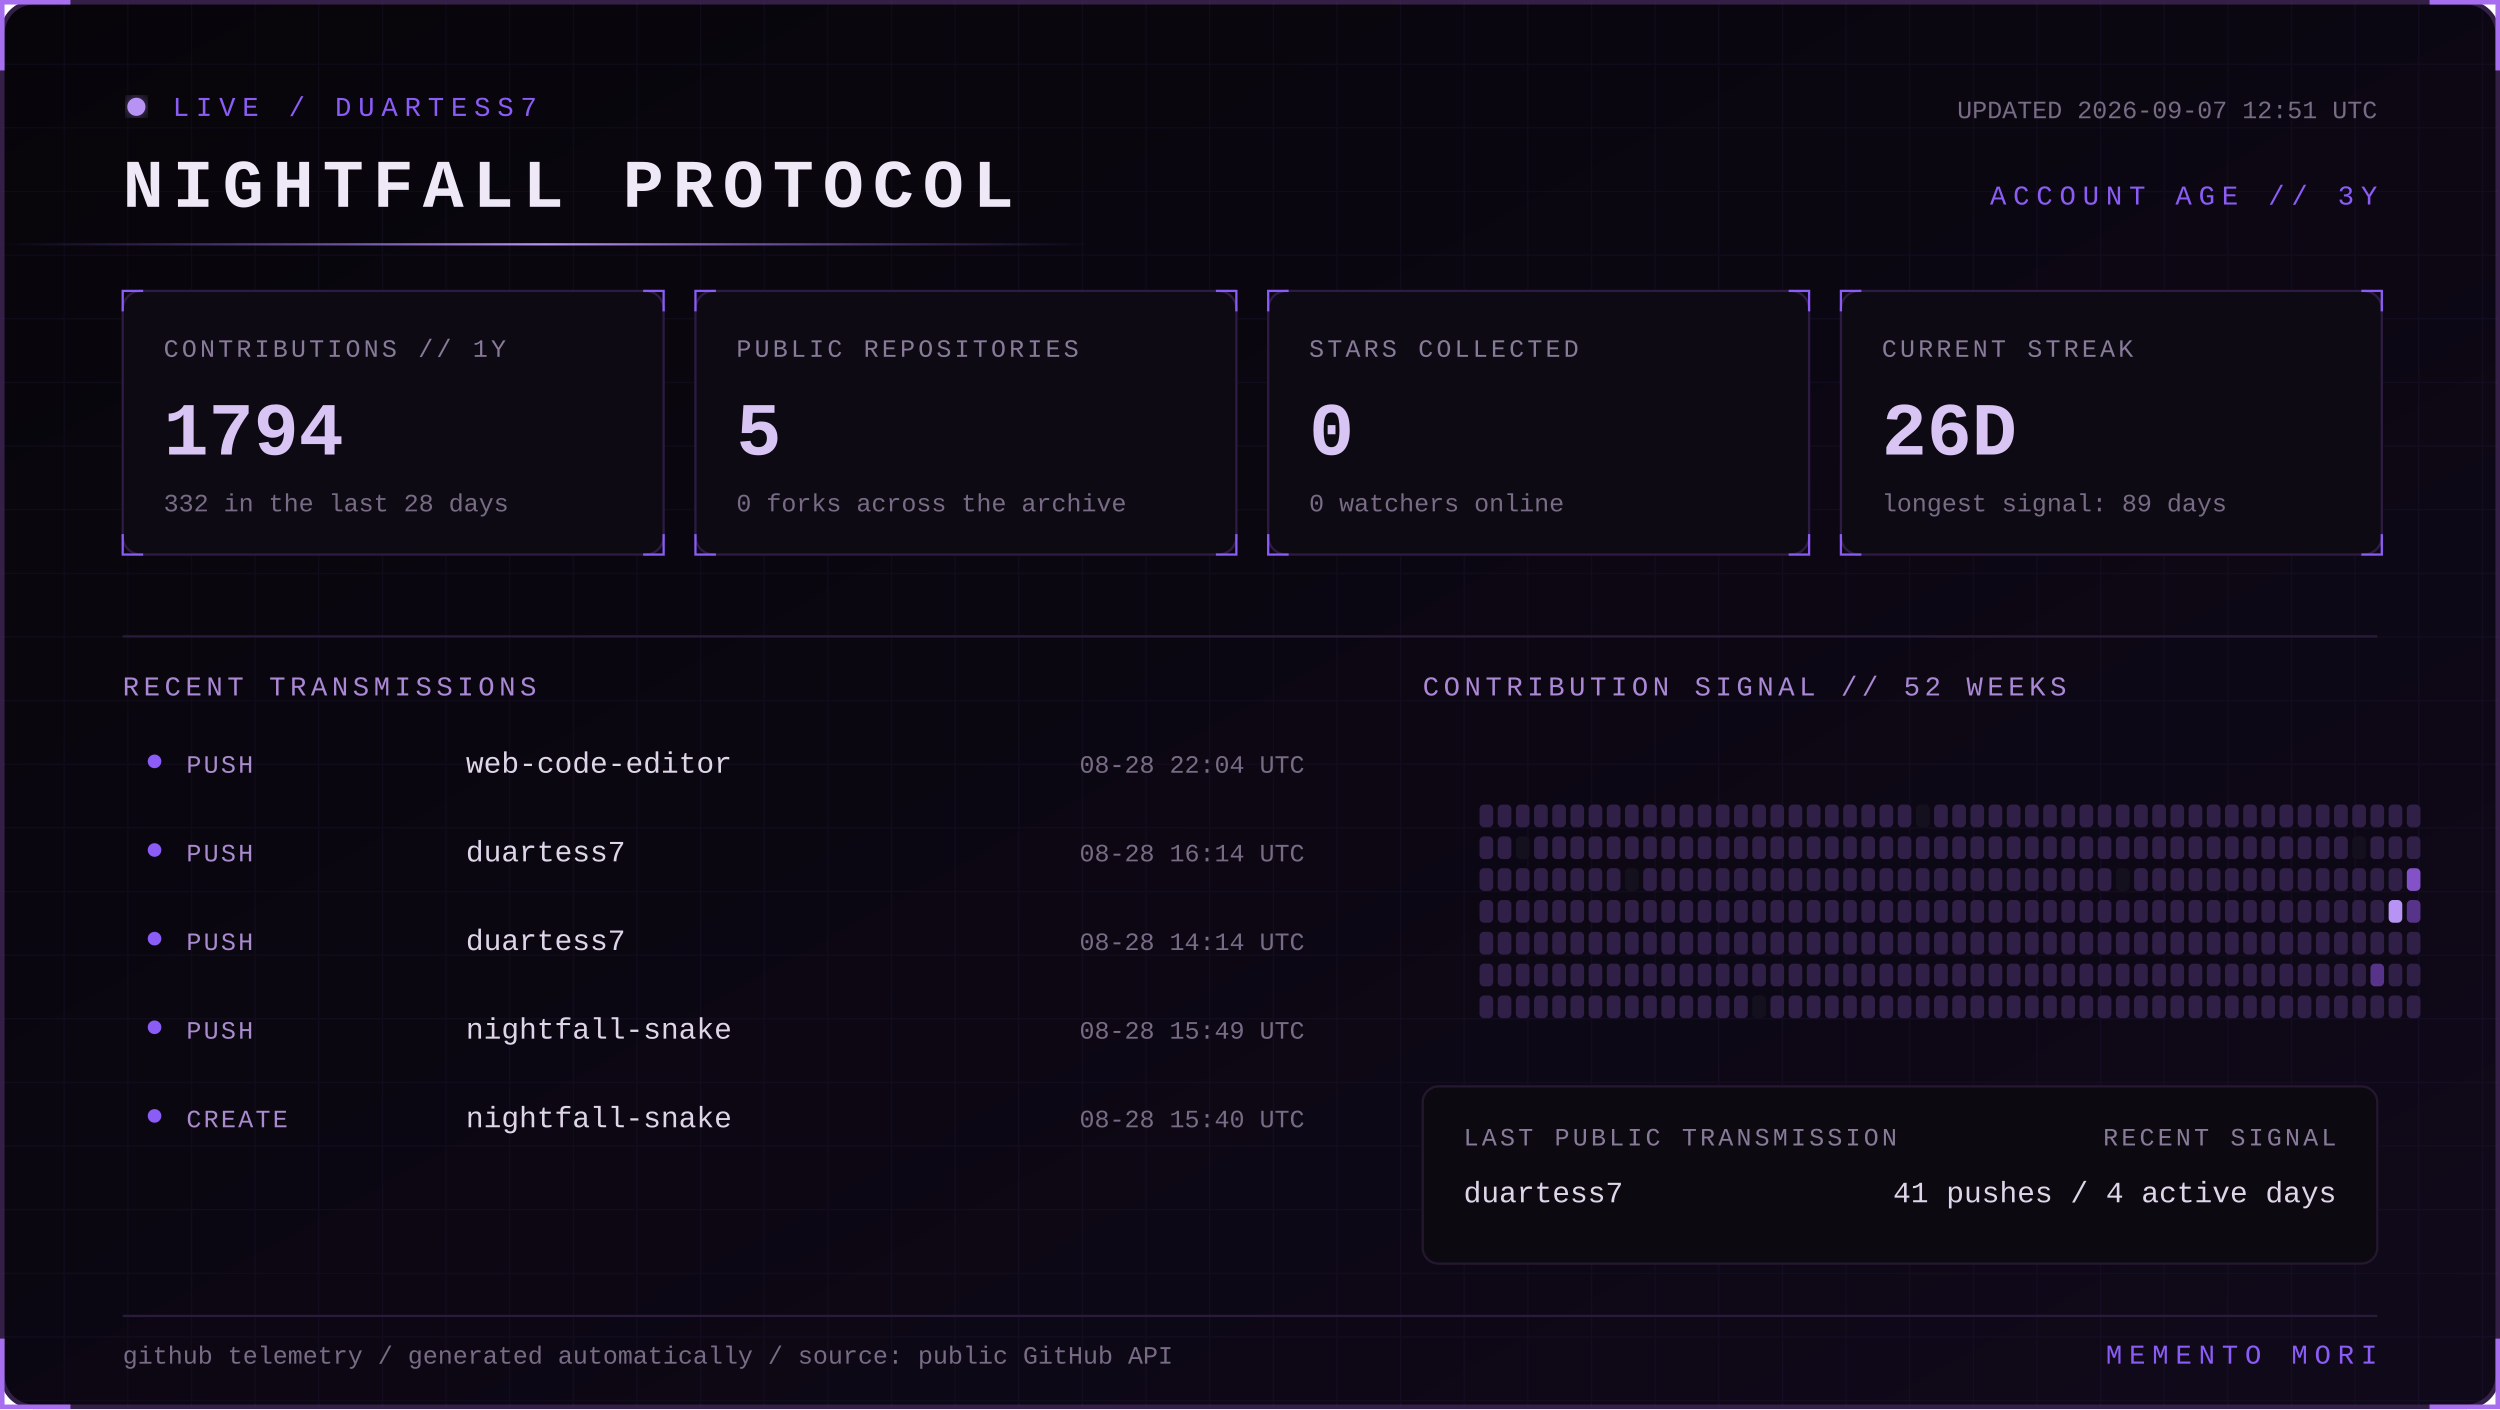
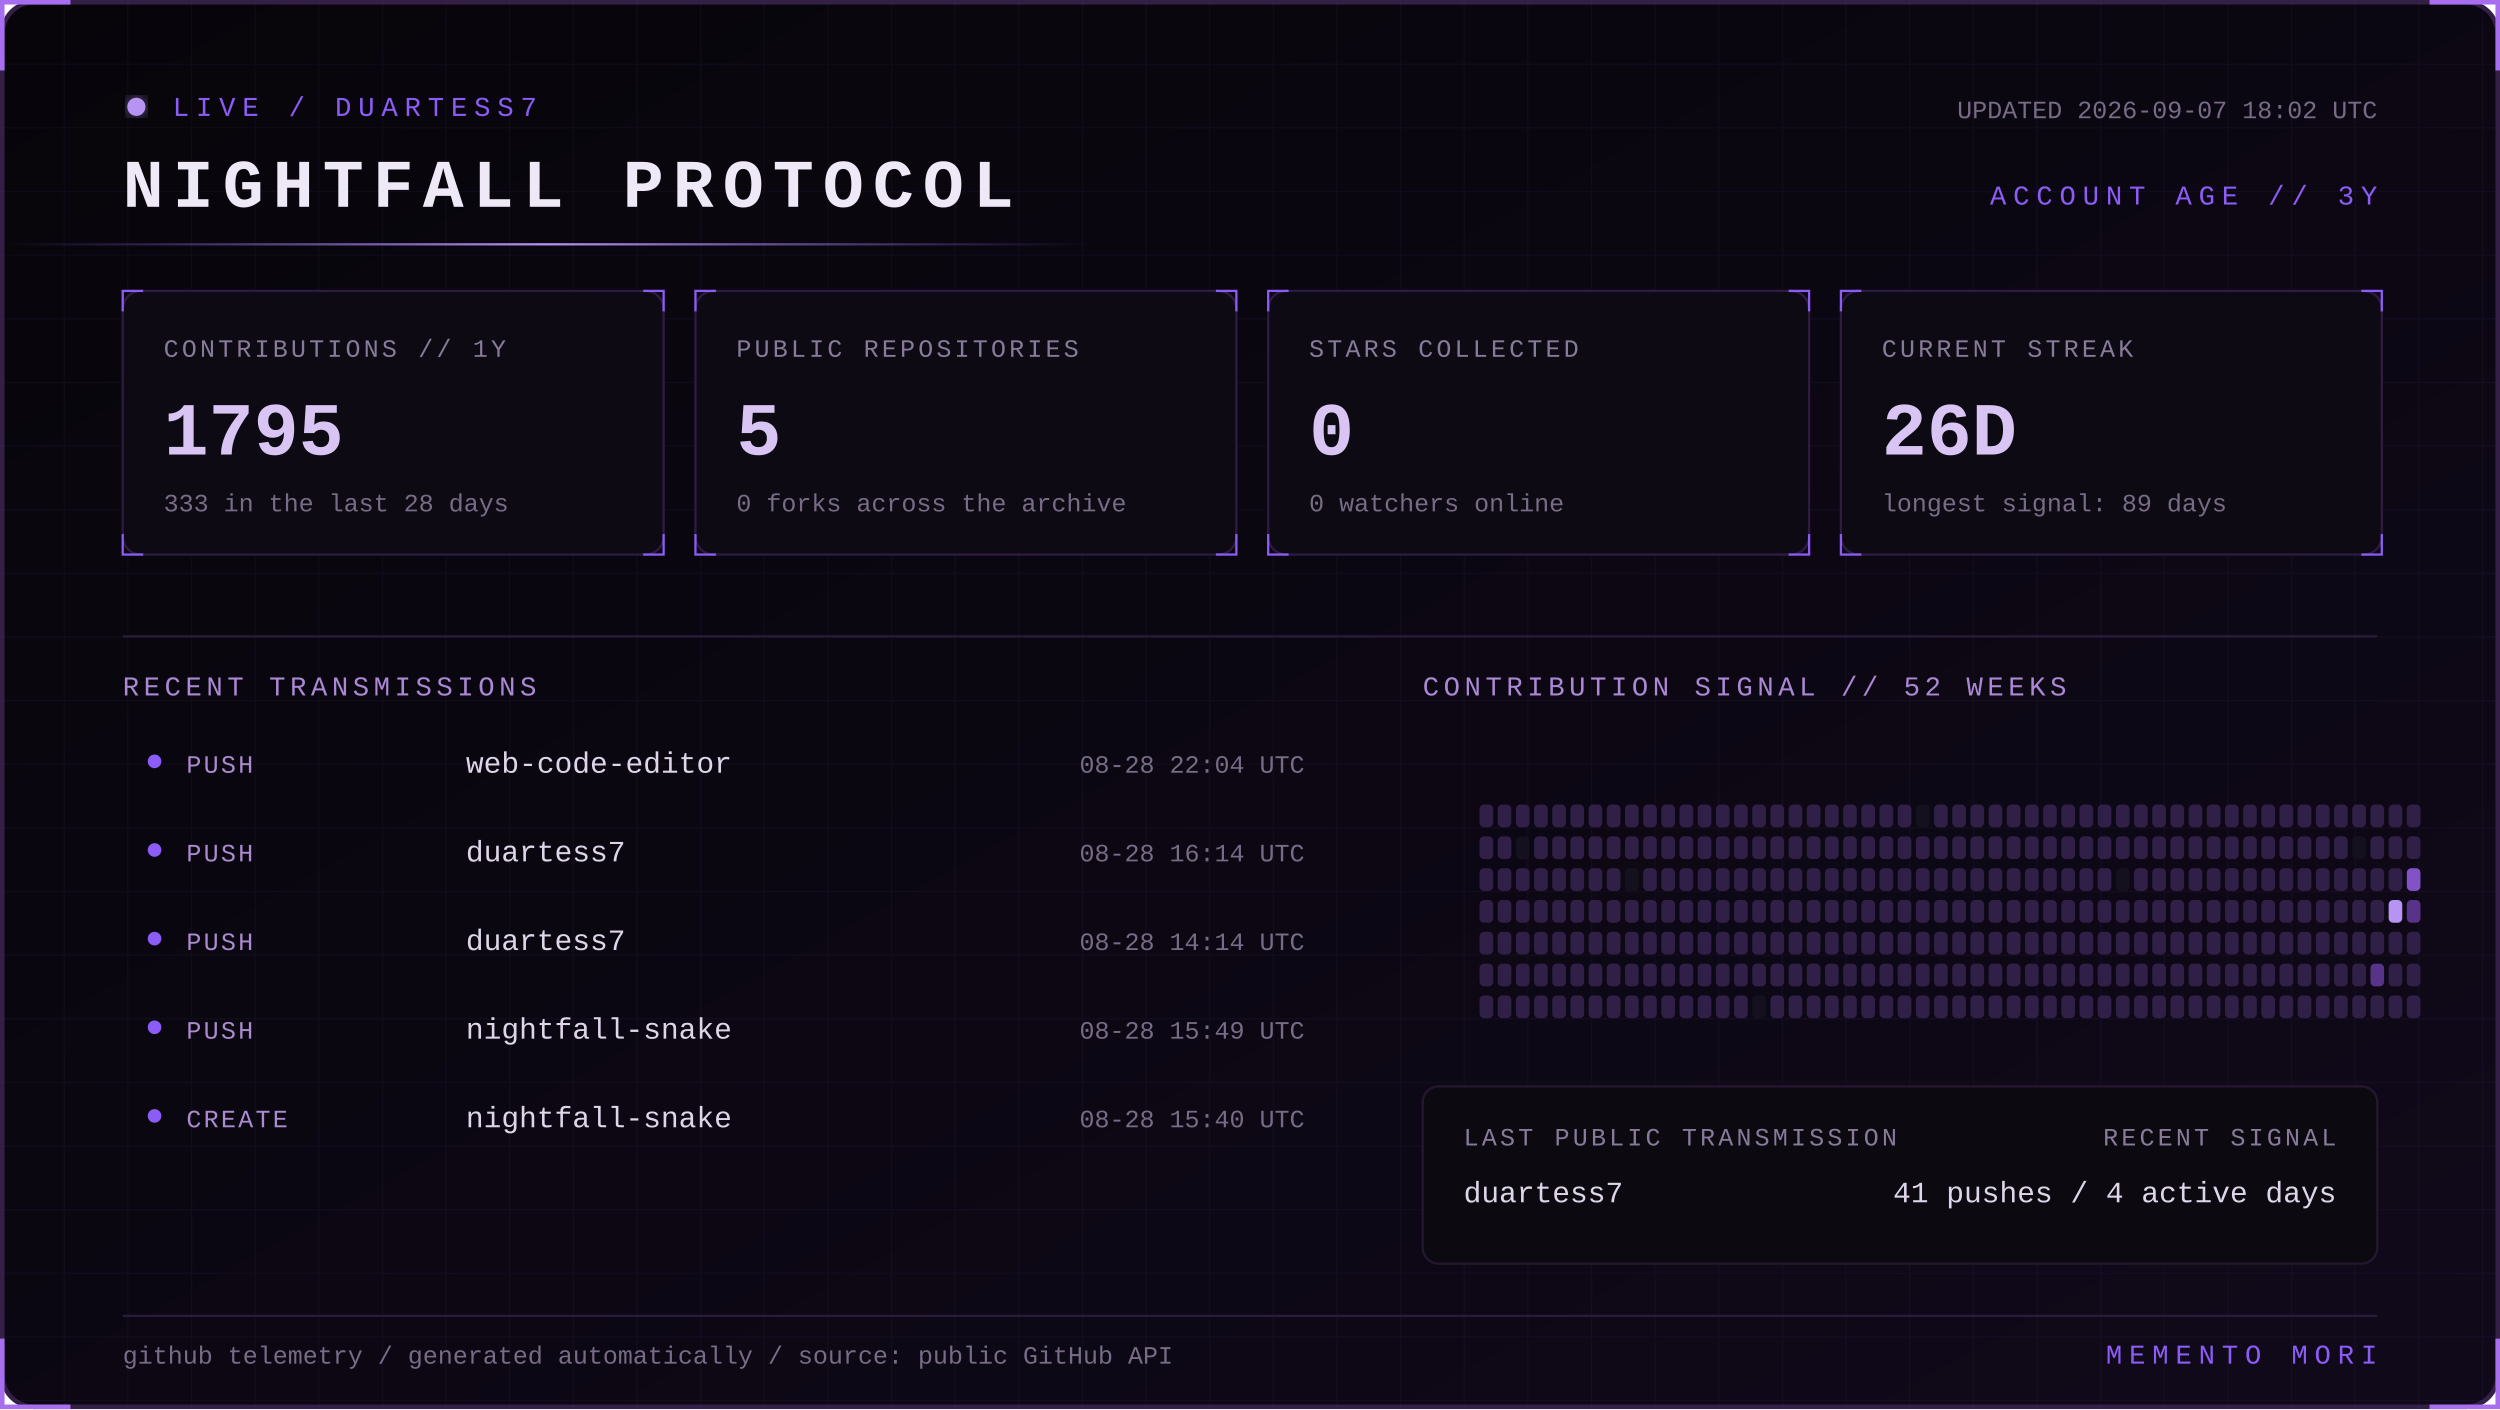
<svg xmlns="http://www.w3.org/2000/svg" width="1100" height="620" viewBox="0 0 1100 620" role="img" aria-labelledby="title desc">
  <defs>
    <linearGradient id="bg" x1="0" y1="0" x2="1" y2="1">
      <stop stop-color="#07050a" />
      <stop offset="1" stop-color="#10091a" />
    </linearGradient>
    <linearGradient id="beam">
      <stop stop-color="#8b5cf6" stop-opacity="0" />
      <stop offset=".5" stop-color="#b794f4" />
      <stop offset="1" stop-color="#8b5cf6" stop-opacity="0" />
    </linearGradient>
    <filter id="glow">
      <feGaussianBlur stdDeviation="4" result="b" />
      <feMerge>
        <feMergeNode in="b" />
        <feMergeNode in="SourceGraphic" />
      </feMerge>
    </filter>
    <pattern id="grid" width="28" height="28" patternUnits="userSpaceOnUse">
      <path d="M28 0H0V28" fill="none" stroke="#8b5cf6" stroke-opacity=".055" />
    </pattern>
    <style>
      text { font-family: Consolas, 'Courier New', monospace; }
      .kicker { fill:#8b5cf6; font-size:12px; letter-spacing:3px; }
      .title { fill:#eee8f7; font-size:30px; font-weight:700; letter-spacing:4px; }
      .label { fill:#887a99; font-size:11px; letter-spacing:1.4px; }
      .value { fill:#d8c5f4; font-size:33px; font-weight:700; }
      .detail,.pct { fill:#776b85; font-size:11px; }
      .section { fill:#aa88d4; font-size:12px; letter-spacing:2px; }
      .lang { fill:#ded5e8; font-size:13px; }
      .event { fill:#a98bce; font-size:11px; letter-spacing:1px; }
      .scan { animation:scan 5s linear infinite; }
      .blink { animation:blink 1.6s step-end infinite; }
      @keyframes scan { from { transform:translateX(-500px) } to { transform:translateX(1100px) } }
      @keyframes blink { 50% { opacity:.25 } }
    </style>
  </defs>
  <rect x="1" y="1" width="1098" height="618" rx="14" fill="url(#bg)" stroke="#342047" stroke-width="2" />
  <rect x="1" y="1" width="1098" height="618" rx="14" fill="url(#grid)" />
  <path d="M31 1H1v30 M1069 1h30v30 M1099 589v30h-30 M31 619H1v-30" stroke="#a76ff0" stroke-width="2" fill="none" />
  <g transform="translate(54 42)">
    <circle cx="6" cy="5" r="4" fill="#b794f4" filter="url(#glow)" class="blink" />
    <text x="22" y="9" class="kicker">LIVE / DUARTESS7</text>
    <text y="49" class="title">NIGHTFALL PROTOCOL</text>
-     <text x="992" y="10" text-anchor="end" class="detail">UPDATED 2026-09-07 12:51 UTC</text>
+     <text x="992" y="10" text-anchor="end" class="detail">UPDATED 2026-09-07 18:02 UTC</text>
    <text x="992" y="48" text-anchor="end" class="kicker">ACCOUNT AGE // 3Y</text>
  </g>
  <rect y="107" width="480" height="1" fill="url(#beam)" class="scan" />
  <g transform="translate(54 128)">
    <rect width="238" height="116" rx="8" fill="#0d0a13" stroke="#2d1b43" />
    <path d="M0 9V0h9 M229 0h9v9 M238 107v9h-9 M9 116H0v-9" stroke="#8b5cf6" fill="none" />
    <text x="18" y="29" class="label">CONTRIBUTIONS // 1Y</text>
-     <text x="18" y="72" class="value">1794</text>
-     <text x="18" y="97" class="detail">332 in the last 28 days</text>
+     <text x="18" y="72" class="value">1795</text>
+     <text x="18" y="97" class="detail">333 in the last 28 days</text>
  </g>
  <g transform="translate(306 128)">
    <rect width="238" height="116" rx="8" fill="#0d0a13" stroke="#2d1b43" />
    <path d="M0 9V0h9 M229 0h9v9 M238 107v9h-9 M9 116H0v-9" stroke="#8b5cf6" fill="none" />
    <text x="18" y="29" class="label">PUBLIC REPOSITORIES</text>
    <text x="18" y="72" class="value">5</text>
    <text x="18" y="97" class="detail">0 forks across the archive</text>
  </g>
  <g transform="translate(558 128)">
    <rect width="238" height="116" rx="8" fill="#0d0a13" stroke="#2d1b43" />
    <path d="M0 9V0h9 M229 0h9v9 M238 107v9h-9 M9 116H0v-9" stroke="#8b5cf6" fill="none" />
    <text x="18" y="29" class="label">STARS COLLECTED</text>
    <text x="18" y="72" class="value">0</text>
    <text x="18" y="97" class="detail">0 watchers online</text>
  </g>
  <g transform="translate(810 128)">
    <rect width="238" height="116" rx="8" fill="#0d0a13" stroke="#2d1b43" />
    <path d="M0 9V0h9 M229 0h9v9 M238 107v9h-9 M9 116H0v-9" stroke="#8b5cf6" fill="none" />
    <text x="18" y="29" class="label">CURRENT STREAK</text>
    <text x="18" y="72" class="value">26D</text>
    <text x="18" y="97" class="detail">longest signal: 89 days</text>
  </g>
  <path d="M54 280H1046" stroke="#291b39" />
  <text x="54" y="306" class="section">RECENT TRANSMISSIONS</text>
  <text x="626" y="306" class="section">CONTRIBUTION SIGNAL // 52 WEEKS</text>
  <circle cx="68" cy="335" r="3" fill="#8b5cf6" />
  <text x="82" y="340" class="event">PUSH</text>
  <text x="205" y="340" class="lang">web-code-editor</text>
  <text x="574" y="340" text-anchor="end" class="pct">08-28 22:04 UTC</text>
  <circle cx="68" cy="374" r="3" fill="#8b5cf6" />
  <text x="82" y="379" class="event">PUSH</text>
  <text x="205" y="379" class="lang">duartess7</text>
  <text x="574" y="379" text-anchor="end" class="pct">08-28 16:14 UTC</text>
  <circle cx="68" cy="413" r="3" fill="#8b5cf6" />
  <text x="82" y="418" class="event">PUSH</text>
  <text x="205" y="418" class="lang">duartess7</text>
  <text x="574" y="418" text-anchor="end" class="pct">08-28 14:14 UTC</text>
  <circle cx="68" cy="452" r="3" fill="#8b5cf6" />
  <text x="82" y="457" class="event">PUSH</text>
  <text x="205" y="457" class="lang">nightfall-snake</text>
  <text x="574" y="457" text-anchor="end" class="pct">08-28 15:49 UTC</text>
  <circle cx="68" cy="491" r="3" fill="#8b5cf6" />
  <text x="82" y="496" class="event">CREATE</text>
  <text x="205" y="496" class="lang">nightfall-snake</text>
  <text x="574" y="496" text-anchor="end" class="pct">08-28 15:40 UTC</text>
  <g>
    <rect x="651" y="354" width="6" height="10" rx="2" fill="#302047" />
    <rect x="651" y="368" width="6" height="10" rx="2" fill="#302047" />
    <rect x="651" y="382" width="6" height="10" rx="2" fill="#302047" />
    <rect x="651" y="396" width="6" height="10" rx="2" fill="#302047" />
    <rect x="651" y="410" width="6" height="10" rx="2" fill="#302047" />
    <rect x="651" y="424" width="6" height="10" rx="2" fill="#302047" />
    <rect x="651" y="438" width="6" height="10" rx="2" fill="#302047" />
    <rect x="659" y="354" width="6" height="10" rx="2" fill="#302047" />
    <rect x="659" y="368" width="6" height="10" rx="2" fill="#302047" />
    <rect x="659" y="382" width="6" height="10" rx="2" fill="#302047" />
    <rect x="659" y="396" width="6" height="10" rx="2" fill="#302047" />
    <rect x="659" y="410" width="6" height="10" rx="2" fill="#302047" />
    <rect x="659" y="424" width="6" height="10" rx="2" fill="#302047" />
    <rect x="659" y="438" width="6" height="10" rx="2" fill="#302047" />
    <rect x="667" y="354" width="6" height="10" rx="2" fill="#302047" />
    <rect x="667" y="368" width="6" height="10" rx="2" fill="#15101d" />
    <rect x="667" y="382" width="6" height="10" rx="2" fill="#302047" />
    <rect x="667" y="396" width="6" height="10" rx="2" fill="#302047" />
    <rect x="667" y="410" width="6" height="10" rx="2" fill="#302047" />
    <rect x="667" y="424" width="6" height="10" rx="2" fill="#302047" />
    <rect x="667" y="438" width="6" height="10" rx="2" fill="#302047" />
    <rect x="675" y="354" width="6" height="10" rx="2" fill="#302047" />
    <rect x="675" y="368" width="6" height="10" rx="2" fill="#302047" />
    <rect x="675" y="382" width="6" height="10" rx="2" fill="#302047" />
    <rect x="675" y="396" width="6" height="10" rx="2" fill="#302047" />
    <rect x="675" y="410" width="6" height="10" rx="2" fill="#302047" />
    <rect x="675" y="424" width="6" height="10" rx="2" fill="#302047" />
    <rect x="675" y="438" width="6" height="10" rx="2" fill="#302047" />
    <rect x="683" y="354" width="6" height="10" rx="2" fill="#302047" />
    <rect x="683" y="368" width="6" height="10" rx="2" fill="#302047" />
    <rect x="683" y="382" width="6" height="10" rx="2" fill="#302047" />
    <rect x="683" y="396" width="6" height="10" rx="2" fill="#302047" />
    <rect x="683" y="410" width="6" height="10" rx="2" fill="#302047" />
    <rect x="683" y="424" width="6" height="10" rx="2" fill="#302047" />
    <rect x="683" y="438" width="6" height="10" rx="2" fill="#302047" />
    <rect x="691" y="354" width="6" height="10" rx="2" fill="#302047" />
    <rect x="691" y="368" width="6" height="10" rx="2" fill="#302047" />
    <rect x="691" y="382" width="6" height="10" rx="2" fill="#302047" />
    <rect x="691" y="396" width="6" height="10" rx="2" fill="#302047" />
    <rect x="691" y="410" width="6" height="10" rx="2" fill="#302047" />
    <rect x="691" y="424" width="6" height="10" rx="2" fill="#302047" />
    <rect x="691" y="438" width="6" height="10" rx="2" fill="#302047" />
    <rect x="699" y="354" width="6" height="10" rx="2" fill="#302047" />
    <rect x="699" y="368" width="6" height="10" rx="2" fill="#302047" />
    <rect x="699" y="382" width="6" height="10" rx="2" fill="#302047" />
    <rect x="699" y="396" width="6" height="10" rx="2" fill="#302047" />
    <rect x="699" y="410" width="6" height="10" rx="2" fill="#302047" />
    <rect x="699" y="424" width="6" height="10" rx="2" fill="#302047" />
    <rect x="699" y="438" width="6" height="10" rx="2" fill="#302047" />
    <rect x="707" y="354" width="6" height="10" rx="2" fill="#302047" />
    <rect x="707" y="368" width="6" height="10" rx="2" fill="#302047" />
    <rect x="707" y="382" width="6" height="10" rx="2" fill="#302047" />
    <rect x="707" y="396" width="6" height="10" rx="2" fill="#302047" />
    <rect x="707" y="410" width="6" height="10" rx="2" fill="#302047" />
    <rect x="707" y="424" width="6" height="10" rx="2" fill="#302047" />
    <rect x="707" y="438" width="6" height="10" rx="2" fill="#302047" />
    <rect x="715" y="354" width="6" height="10" rx="2" fill="#302047" />
    <rect x="715" y="368" width="6" height="10" rx="2" fill="#302047" />
    <rect x="715" y="382" width="6" height="10" rx="2" fill="#15101d" />
    <rect x="715" y="396" width="6" height="10" rx="2" fill="#302047" />
    <rect x="715" y="410" width="6" height="10" rx="2" fill="#302047" />
    <rect x="715" y="424" width="6" height="10" rx="2" fill="#302047" />
    <rect x="715" y="438" width="6" height="10" rx="2" fill="#302047" />
    <rect x="723" y="354" width="6" height="10" rx="2" fill="#302047" />
    <rect x="723" y="368" width="6" height="10" rx="2" fill="#302047" />
    <rect x="723" y="382" width="6" height="10" rx="2" fill="#302047" />
    <rect x="723" y="396" width="6" height="10" rx="2" fill="#302047" />
    <rect x="723" y="410" width="6" height="10" rx="2" fill="#302047" />
    <rect x="723" y="424" width="6" height="10" rx="2" fill="#302047" />
    <rect x="723" y="438" width="6" height="10" rx="2" fill="#302047" />
    <rect x="731" y="354" width="6" height="10" rx="2" fill="#302047" />
    <rect x="731" y="368" width="6" height="10" rx="2" fill="#302047" />
    <rect x="731" y="382" width="6" height="10" rx="2" fill="#302047" />
    <rect x="731" y="396" width="6" height="10" rx="2" fill="#302047" />
    <rect x="731" y="410" width="6" height="10" rx="2" fill="#302047" />
    <rect x="731" y="424" width="6" height="10" rx="2" fill="#302047" />
    <rect x="731" y="438" width="6" height="10" rx="2" fill="#302047" />
    <rect x="739" y="354" width="6" height="10" rx="2" fill="#302047" />
    <rect x="739" y="368" width="6" height="10" rx="2" fill="#302047" />
    <rect x="739" y="382" width="6" height="10" rx="2" fill="#302047" />
    <rect x="739" y="396" width="6" height="10" rx="2" fill="#302047" />
    <rect x="739" y="410" width="6" height="10" rx="2" fill="#302047" />
    <rect x="739" y="424" width="6" height="10" rx="2" fill="#302047" />
    <rect x="739" y="438" width="6" height="10" rx="2" fill="#302047" />
    <rect x="747" y="354" width="6" height="10" rx="2" fill="#302047" />
    <rect x="747" y="368" width="6" height="10" rx="2" fill="#302047" />
    <rect x="747" y="382" width="6" height="10" rx="2" fill="#302047" />
    <rect x="747" y="396" width="6" height="10" rx="2" fill="#302047" />
    <rect x="747" y="410" width="6" height="10" rx="2" fill="#302047" />
    <rect x="747" y="424" width="6" height="10" rx="2" fill="#302047" />
    <rect x="747" y="438" width="6" height="10" rx="2" fill="#302047" />
    <rect x="755" y="354" width="6" height="10" rx="2" fill="#302047" />
    <rect x="755" y="368" width="6" height="10" rx="2" fill="#302047" />
    <rect x="755" y="382" width="6" height="10" rx="2" fill="#302047" />
    <rect x="755" y="396" width="6" height="10" rx="2" fill="#302047" />
    <rect x="755" y="410" width="6" height="10" rx="2" fill="#302047" />
    <rect x="755" y="424" width="6" height="10" rx="2" fill="#302047" />
    <rect x="755" y="438" width="6" height="10" rx="2" fill="#302047" />
    <rect x="763" y="354" width="6" height="10" rx="2" fill="#302047" />
    <rect x="763" y="368" width="6" height="10" rx="2" fill="#302047" />
    <rect x="763" y="382" width="6" height="10" rx="2" fill="#302047" />
    <rect x="763" y="396" width="6" height="10" rx="2" fill="#302047" />
    <rect x="763" y="410" width="6" height="10" rx="2" fill="#302047" />
    <rect x="763" y="424" width="6" height="10" rx="2" fill="#302047" />
    <rect x="763" y="438" width="6" height="10" rx="2" fill="#302047" />
    <rect x="771" y="354" width="6" height="10" rx="2" fill="#302047" />
    <rect x="771" y="368" width="6" height="10" rx="2" fill="#302047" />
    <rect x="771" y="382" width="6" height="10" rx="2" fill="#302047" />
    <rect x="771" y="396" width="6" height="10" rx="2" fill="#302047" />
    <rect x="771" y="410" width="6" height="10" rx="2" fill="#302047" />
    <rect x="771" y="424" width="6" height="10" rx="2" fill="#302047" />
    <rect x="771" y="438" width="6" height="10" rx="2" fill="#15101d" />
    <rect x="779" y="354" width="6" height="10" rx="2" fill="#302047" />
    <rect x="779" y="368" width="6" height="10" rx="2" fill="#302047" />
    <rect x="779" y="382" width="6" height="10" rx="2" fill="#302047" />
    <rect x="779" y="396" width="6" height="10" rx="2" fill="#302047" />
    <rect x="779" y="410" width="6" height="10" rx="2" fill="#302047" />
    <rect x="779" y="424" width="6" height="10" rx="2" fill="#302047" />
    <rect x="779" y="438" width="6" height="10" rx="2" fill="#302047" />
    <rect x="787" y="354" width="6" height="10" rx="2" fill="#302047" />
    <rect x="787" y="368" width="6" height="10" rx="2" fill="#302047" />
    <rect x="787" y="382" width="6" height="10" rx="2" fill="#302047" />
    <rect x="787" y="396" width="6" height="10" rx="2" fill="#302047" />
    <rect x="787" y="410" width="6" height="10" rx="2" fill="#302047" />
    <rect x="787" y="424" width="6" height="10" rx="2" fill="#302047" />
    <rect x="787" y="438" width="6" height="10" rx="2" fill="#302047" />
    <rect x="795" y="354" width="6" height="10" rx="2" fill="#302047" />
    <rect x="795" y="368" width="6" height="10" rx="2" fill="#302047" />
    <rect x="795" y="382" width="6" height="10" rx="2" fill="#302047" />
    <rect x="795" y="396" width="6" height="10" rx="2" fill="#302047" />
    <rect x="795" y="410" width="6" height="10" rx="2" fill="#302047" />
    <rect x="795" y="424" width="6" height="10" rx="2" fill="#302047" />
    <rect x="795" y="438" width="6" height="10" rx="2" fill="#302047" />
    <rect x="803" y="354" width="6" height="10" rx="2" fill="#302047" />
    <rect x="803" y="368" width="6" height="10" rx="2" fill="#302047" />
    <rect x="803" y="382" width="6" height="10" rx="2" fill="#302047" />
    <rect x="803" y="396" width="6" height="10" rx="2" fill="#302047" />
    <rect x="803" y="410" width="6" height="10" rx="2" fill="#302047" />
    <rect x="803" y="424" width="6" height="10" rx="2" fill="#302047" />
    <rect x="803" y="438" width="6" height="10" rx="2" fill="#302047" />
    <rect x="811" y="354" width="6" height="10" rx="2" fill="#302047" />
    <rect x="811" y="368" width="6" height="10" rx="2" fill="#302047" />
    <rect x="811" y="382" width="6" height="10" rx="2" fill="#302047" />
    <rect x="811" y="396" width="6" height="10" rx="2" fill="#302047" />
    <rect x="811" y="410" width="6" height="10" rx="2" fill="#302047" />
    <rect x="811" y="424" width="6" height="10" rx="2" fill="#302047" />
    <rect x="811" y="438" width="6" height="10" rx="2" fill="#302047" />
    <rect x="819" y="354" width="6" height="10" rx="2" fill="#302047" />
    <rect x="819" y="368" width="6" height="10" rx="2" fill="#302047" />
    <rect x="819" y="382" width="6" height="10" rx="2" fill="#302047" />
    <rect x="819" y="396" width="6" height="10" rx="2" fill="#302047" />
    <rect x="819" y="410" width="6" height="10" rx="2" fill="#302047" />
    <rect x="819" y="424" width="6" height="10" rx="2" fill="#302047" />
    <rect x="819" y="438" width="6" height="10" rx="2" fill="#302047" />
    <rect x="827" y="354" width="6" height="10" rx="2" fill="#302047" />
    <rect x="827" y="368" width="6" height="10" rx="2" fill="#302047" />
    <rect x="827" y="382" width="6" height="10" rx="2" fill="#302047" />
    <rect x="827" y="396" width="6" height="10" rx="2" fill="#302047" />
    <rect x="827" y="410" width="6" height="10" rx="2" fill="#302047" />
    <rect x="827" y="424" width="6" height="10" rx="2" fill="#302047" />
    <rect x="827" y="438" width="6" height="10" rx="2" fill="#302047" />
    <rect x="835" y="354" width="6" height="10" rx="2" fill="#302047" />
    <rect x="835" y="368" width="6" height="10" rx="2" fill="#302047" />
    <rect x="835" y="382" width="6" height="10" rx="2" fill="#302047" />
    <rect x="835" y="396" width="6" height="10" rx="2" fill="#302047" />
    <rect x="835" y="410" width="6" height="10" rx="2" fill="#302047" />
    <rect x="835" y="424" width="6" height="10" rx="2" fill="#302047" />
    <rect x="835" y="438" width="6" height="10" rx="2" fill="#302047" />
    <rect x="843" y="354" width="6" height="10" rx="2" fill="#15101d" />
    <rect x="843" y="368" width="6" height="10" rx="2" fill="#302047" />
    <rect x="843" y="382" width="6" height="10" rx="2" fill="#302047" />
    <rect x="843" y="396" width="6" height="10" rx="2" fill="#302047" />
    <rect x="843" y="410" width="6" height="10" rx="2" fill="#302047" />
    <rect x="843" y="424" width="6" height="10" rx="2" fill="#302047" />
    <rect x="843" y="438" width="6" height="10" rx="2" fill="#302047" />
    <rect x="851" y="354" width="6" height="10" rx="2" fill="#302047" />
    <rect x="851" y="368" width="6" height="10" rx="2" fill="#302047" />
    <rect x="851" y="382" width="6" height="10" rx="2" fill="#302047" />
    <rect x="851" y="396" width="6" height="10" rx="2" fill="#302047" />
    <rect x="851" y="410" width="6" height="10" rx="2" fill="#302047" />
    <rect x="851" y="424" width="6" height="10" rx="2" fill="#302047" />
    <rect x="851" y="438" width="6" height="10" rx="2" fill="#302047" />
    <rect x="859" y="354" width="6" height="10" rx="2" fill="#302047" />
    <rect x="859" y="368" width="6" height="10" rx="2" fill="#302047" />
    <rect x="859" y="382" width="6" height="10" rx="2" fill="#302047" />
    <rect x="859" y="396" width="6" height="10" rx="2" fill="#302047" />
    <rect x="859" y="410" width="6" height="10" rx="2" fill="#302047" />
    <rect x="859" y="424" width="6" height="10" rx="2" fill="#302047" />
    <rect x="859" y="438" width="6" height="10" rx="2" fill="#302047" />
    <rect x="867" y="354" width="6" height="10" rx="2" fill="#302047" />
    <rect x="867" y="368" width="6" height="10" rx="2" fill="#302047" />
    <rect x="867" y="382" width="6" height="10" rx="2" fill="#302047" />
    <rect x="867" y="396" width="6" height="10" rx="2" fill="#302047" />
    <rect x="867" y="410" width="6" height="10" rx="2" fill="#302047" />
    <rect x="867" y="424" width="6" height="10" rx="2" fill="#302047" />
    <rect x="867" y="438" width="6" height="10" rx="2" fill="#302047" />
    <rect x="875" y="354" width="6" height="10" rx="2" fill="#302047" />
    <rect x="875" y="368" width="6" height="10" rx="2" fill="#302047" />
    <rect x="875" y="382" width="6" height="10" rx="2" fill="#302047" />
    <rect x="875" y="396" width="6" height="10" rx="2" fill="#302047" />
    <rect x="875" y="410" width="6" height="10" rx="2" fill="#302047" />
    <rect x="875" y="424" width="6" height="10" rx="2" fill="#302047" />
    <rect x="875" y="438" width="6" height="10" rx="2" fill="#302047" />
    <rect x="883" y="354" width="6" height="10" rx="2" fill="#302047" />
    <rect x="883" y="368" width="6" height="10" rx="2" fill="#302047" />
    <rect x="883" y="382" width="6" height="10" rx="2" fill="#302047" />
    <rect x="883" y="396" width="6" height="10" rx="2" fill="#302047" />
    <rect x="883" y="410" width="6" height="10" rx="2" fill="#302047" />
    <rect x="883" y="424" width="6" height="10" rx="2" fill="#302047" />
    <rect x="883" y="438" width="6" height="10" rx="2" fill="#302047" />
    <rect x="891" y="354" width="6" height="10" rx="2" fill="#302047" />
    <rect x="891" y="368" width="6" height="10" rx="2" fill="#302047" />
    <rect x="891" y="382" width="6" height="10" rx="2" fill="#302047" />
    <rect x="891" y="396" width="6" height="10" rx="2" fill="#302047" />
    <rect x="891" y="410" width="6" height="10" rx="2" fill="#302047" />
    <rect x="891" y="424" width="6" height="10" rx="2" fill="#302047" />
    <rect x="891" y="438" width="6" height="10" rx="2" fill="#302047" />
    <rect x="899" y="354" width="6" height="10" rx="2" fill="#302047" />
    <rect x="899" y="368" width="6" height="10" rx="2" fill="#302047" />
    <rect x="899" y="382" width="6" height="10" rx="2" fill="#302047" />
    <rect x="899" y="396" width="6" height="10" rx="2" fill="#302047" />
    <rect x="899" y="410" width="6" height="10" rx="2" fill="#302047" />
    <rect x="899" y="424" width="6" height="10" rx="2" fill="#302047" />
    <rect x="899" y="438" width="6" height="10" rx="2" fill="#302047" />
    <rect x="907" y="354" width="6" height="10" rx="2" fill="#302047" />
    <rect x="907" y="368" width="6" height="10" rx="2" fill="#302047" />
    <rect x="907" y="382" width="6" height="10" rx="2" fill="#302047" />
    <rect x="907" y="396" width="6" height="10" rx="2" fill="#302047" />
    <rect x="907" y="410" width="6" height="10" rx="2" fill="#302047" />
    <rect x="907" y="424" width="6" height="10" rx="2" fill="#302047" />
    <rect x="907" y="438" width="6" height="10" rx="2" fill="#302047" />
    <rect x="915" y="354" width="6" height="10" rx="2" fill="#302047" />
    <rect x="915" y="368" width="6" height="10" rx="2" fill="#302047" />
    <rect x="915" y="382" width="6" height="10" rx="2" fill="#302047" />
    <rect x="915" y="396" width="6" height="10" rx="2" fill="#302047" />
    <rect x="915" y="410" width="6" height="10" rx="2" fill="#302047" />
    <rect x="915" y="424" width="6" height="10" rx="2" fill="#302047" />
    <rect x="915" y="438" width="6" height="10" rx="2" fill="#302047" />
    <rect x="923" y="354" width="6" height="10" rx="2" fill="#302047" />
    <rect x="923" y="368" width="6" height="10" rx="2" fill="#302047" />
    <rect x="923" y="382" width="6" height="10" rx="2" fill="#302047" />
    <rect x="923" y="396" width="6" height="10" rx="2" fill="#302047" />
    <rect x="923" y="410" width="6" height="10" rx="2" fill="#302047" />
    <rect x="923" y="424" width="6" height="10" rx="2" fill="#302047" />
    <rect x="923" y="438" width="6" height="10" rx="2" fill="#302047" />
    <rect x="931" y="354" width="6" height="10" rx="2" fill="#302047" />
    <rect x="931" y="368" width="6" height="10" rx="2" fill="#302047" />
    <rect x="931" y="382" width="6" height="10" rx="2" fill="#15101d" />
    <rect x="931" y="396" width="6" height="10" rx="2" fill="#302047" />
    <rect x="931" y="410" width="6" height="10" rx="2" fill="#302047" />
    <rect x="931" y="424" width="6" height="10" rx="2" fill="#302047" />
    <rect x="931" y="438" width="6" height="10" rx="2" fill="#302047" />
    <rect x="939" y="354" width="6" height="10" rx="2" fill="#302047" />
    <rect x="939" y="368" width="6" height="10" rx="2" fill="#302047" />
    <rect x="939" y="382" width="6" height="10" rx="2" fill="#302047" />
    <rect x="939" y="396" width="6" height="10" rx="2" fill="#302047" />
    <rect x="939" y="410" width="6" height="10" rx="2" fill="#302047" />
    <rect x="939" y="424" width="6" height="10" rx="2" fill="#302047" />
    <rect x="939" y="438" width="6" height="10" rx="2" fill="#302047" />
    <rect x="947" y="354" width="6" height="10" rx="2" fill="#302047" />
    <rect x="947" y="368" width="6" height="10" rx="2" fill="#302047" />
    <rect x="947" y="382" width="6" height="10" rx="2" fill="#302047" />
    <rect x="947" y="396" width="6" height="10" rx="2" fill="#302047" />
    <rect x="947" y="410" width="6" height="10" rx="2" fill="#302047" />
    <rect x="947" y="424" width="6" height="10" rx="2" fill="#302047" />
    <rect x="947" y="438" width="6" height="10" rx="2" fill="#302047" />
    <rect x="955" y="354" width="6" height="10" rx="2" fill="#302047" />
    <rect x="955" y="368" width="6" height="10" rx="2" fill="#302047" />
    <rect x="955" y="382" width="6" height="10" rx="2" fill="#302047" />
    <rect x="955" y="396" width="6" height="10" rx="2" fill="#302047" />
    <rect x="955" y="410" width="6" height="10" rx="2" fill="#302047" />
    <rect x="955" y="424" width="6" height="10" rx="2" fill="#302047" />
    <rect x="955" y="438" width="6" height="10" rx="2" fill="#302047" />
    <rect x="963" y="354" width="6" height="10" rx="2" fill="#302047" />
    <rect x="963" y="368" width="6" height="10" rx="2" fill="#302047" />
    <rect x="963" y="382" width="6" height="10" rx="2" fill="#302047" />
    <rect x="963" y="396" width="6" height="10" rx="2" fill="#302047" />
    <rect x="963" y="410" width="6" height="10" rx="2" fill="#302047" />
    <rect x="963" y="424" width="6" height="10" rx="2" fill="#302047" />
    <rect x="963" y="438" width="6" height="10" rx="2" fill="#302047" />
    <rect x="971" y="354" width="6" height="10" rx="2" fill="#302047" />
    <rect x="971" y="368" width="6" height="10" rx="2" fill="#302047" />
    <rect x="971" y="382" width="6" height="10" rx="2" fill="#302047" />
    <rect x="971" y="396" width="6" height="10" rx="2" fill="#302047" />
    <rect x="971" y="410" width="6" height="10" rx="2" fill="#302047" />
    <rect x="971" y="424" width="6" height="10" rx="2" fill="#302047" />
    <rect x="971" y="438" width="6" height="10" rx="2" fill="#302047" />
    <rect x="979" y="354" width="6" height="10" rx="2" fill="#302047" />
    <rect x="979" y="368" width="6" height="10" rx="2" fill="#302047" />
    <rect x="979" y="382" width="6" height="10" rx="2" fill="#302047" />
    <rect x="979" y="396" width="6" height="10" rx="2" fill="#302047" />
    <rect x="979" y="410" width="6" height="10" rx="2" fill="#302047" />
    <rect x="979" y="424" width="6" height="10" rx="2" fill="#302047" />
    <rect x="979" y="438" width="6" height="10" rx="2" fill="#302047" />
    <rect x="987" y="354" width="6" height="10" rx="2" fill="#302047" />
    <rect x="987" y="368" width="6" height="10" rx="2" fill="#302047" />
    <rect x="987" y="382" width="6" height="10" rx="2" fill="#302047" />
    <rect x="987" y="396" width="6" height="10" rx="2" fill="#302047" />
    <rect x="987" y="410" width="6" height="10" rx="2" fill="#302047" />
    <rect x="987" y="424" width="6" height="10" rx="2" fill="#302047" />
    <rect x="987" y="438" width="6" height="10" rx="2" fill="#302047" />
    <rect x="995" y="354" width="6" height="10" rx="2" fill="#302047" />
    <rect x="995" y="368" width="6" height="10" rx="2" fill="#302047" />
    <rect x="995" y="382" width="6" height="10" rx="2" fill="#302047" />
    <rect x="995" y="396" width="6" height="10" rx="2" fill="#302047" />
    <rect x="995" y="410" width="6" height="10" rx="2" fill="#302047" />
    <rect x="995" y="424" width="6" height="10" rx="2" fill="#302047" />
    <rect x="995" y="438" width="6" height="10" rx="2" fill="#302047" />
    <rect x="1003" y="354" width="6" height="10" rx="2" fill="#302047" />
    <rect x="1003" y="368" width="6" height="10" rx="2" fill="#302047" />
    <rect x="1003" y="382" width="6" height="10" rx="2" fill="#302047" />
    <rect x="1003" y="396" width="6" height="10" rx="2" fill="#302047" />
    <rect x="1003" y="410" width="6" height="10" rx="2" fill="#302047" />
    <rect x="1003" y="424" width="6" height="10" rx="2" fill="#302047" />
    <rect x="1003" y="438" width="6" height="10" rx="2" fill="#302047" />
    <rect x="1011" y="354" width="6" height="10" rx="2" fill="#302047" />
    <rect x="1011" y="368" width="6" height="10" rx="2" fill="#302047" />
    <rect x="1011" y="382" width="6" height="10" rx="2" fill="#302047" />
    <rect x="1011" y="396" width="6" height="10" rx="2" fill="#302047" />
    <rect x="1011" y="410" width="6" height="10" rx="2" fill="#302047" />
    <rect x="1011" y="424" width="6" height="10" rx="2" fill="#302047" />
    <rect x="1011" y="438" width="6" height="10" rx="2" fill="#302047" />
    <rect x="1019" y="354" width="6" height="10" rx="2" fill="#302047" />
    <rect x="1019" y="368" width="6" height="10" rx="2" fill="#302047" />
    <rect x="1019" y="382" width="6" height="10" rx="2" fill="#302047" />
    <rect x="1019" y="396" width="6" height="10" rx="2" fill="#302047" />
    <rect x="1019" y="410" width="6" height="10" rx="2" fill="#302047" />
    <rect x="1019" y="424" width="6" height="10" rx="2" fill="#302047" />
    <rect x="1019" y="438" width="6" height="10" rx="2" fill="#302047" />
    <rect x="1027" y="354" width="6" height="10" rx="2" fill="#302047" />
    <rect x="1027" y="368" width="6" height="10" rx="2" fill="#302047" />
    <rect x="1027" y="382" width="6" height="10" rx="2" fill="#302047" />
    <rect x="1027" y="396" width="6" height="10" rx="2" fill="#302047" />
    <rect x="1027" y="410" width="6" height="10" rx="2" fill="#302047" />
    <rect x="1027" y="424" width="6" height="10" rx="2" fill="#302047" />
    <rect x="1027" y="438" width="6" height="10" rx="2" fill="#302047" />
    <rect x="1035" y="354" width="6" height="10" rx="2" fill="#302047" />
    <rect x="1035" y="368" width="6" height="10" rx="2" fill="#15101d" />
    <rect x="1035" y="382" width="6" height="10" rx="2" fill="#302047" />
    <rect x="1035" y="396" width="6" height="10" rx="2" fill="#302047" />
    <rect x="1035" y="410" width="6" height="10" rx="2" fill="#302047" />
    <rect x="1035" y="424" width="6" height="10" rx="2" fill="#302047" />
    <rect x="1035" y="438" width="6" height="10" rx="2" fill="#302047" />
    <rect x="1043" y="354" width="6" height="10" rx="2" fill="#302047" />
    <rect x="1043" y="368" width="6" height="10" rx="2" fill="#302047" />
    <rect x="1043" y="382" width="6" height="10" rx="2" fill="#302047" />
    <rect x="1043" y="396" width="6" height="10" rx="2" fill="#302047" />
    <rect x="1043" y="410" width="6" height="10" rx="2" fill="#302047" />
    <rect x="1043" y="424" width="6" height="10" rx="2" fill="#57338a" />
    <rect x="1043" y="438" width="6" height="10" rx="2" fill="#302047" />
    <rect x="1051" y="354" width="6" height="10" rx="2" fill="#302047" />
    <rect x="1051" y="368" width="6" height="10" rx="2" fill="#302047" />
    <rect x="1051" y="382" width="6" height="10" rx="2" fill="#302047" />
    <rect x="1051" y="396" width="6" height="10" rx="2" fill="#b794f4" />
    <rect x="1051" y="410" width="6" height="10" rx="2" fill="#302047" />
    <rect x="1051" y="424" width="6" height="10" rx="2" fill="#302047" />
    <rect x="1051" y="438" width="6" height="10" rx="2" fill="#302047" />
    <rect x="1059" y="354" width="6" height="10" rx="2" fill="#302047" />
    <rect x="1059" y="368" width="6" height="10" rx="2" fill="#302047" />
    <rect x="1059" y="382" width="6" height="10" rx="2" fill="#8452c7" />
    <rect x="1059" y="396" width="6" height="10" rx="2" fill="#57338a" />
    <rect x="1059" y="410" width="6" height="10" rx="2" fill="#302047" />
    <rect x="1059" y="424" width="6" height="10" rx="2" fill="#302047" />
    <rect x="1059" y="438" width="6" height="10" rx="2" fill="#302047" />
  </g>
  <g transform="translate(626 478)">
    <rect width="420" height="78" rx="7" fill="#0c0911" stroke="#24172f" />
    <text x="18" y="26" class="label">LAST PUBLIC TRANSMISSION</text>
    <text x="18" y="51" class="lang">duartess7</text>
    <text x="402" y="26" text-anchor="end" class="label">RECENT SIGNAL</text>
    <text x="402" y="51" text-anchor="end" class="lang">41 pushes / 4 active days</text>
  </g>
  <path d="M54 579H1046" stroke="#291b39" />
  <text x="54" y="600" class="detail">github telemetry / generated automatically / source: public GitHub API</text>
  <text x="1046" y="600" text-anchor="end" class="kicker">MEMENTO MORI</text>
</svg>
